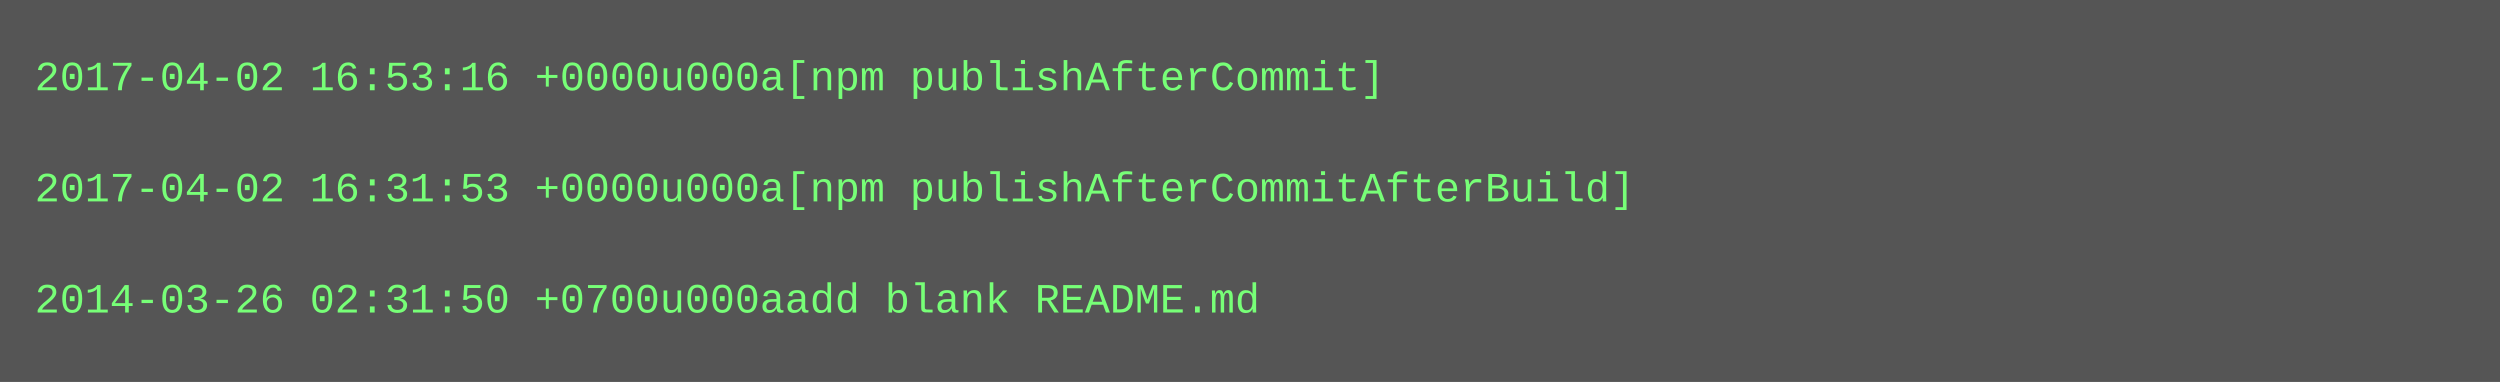
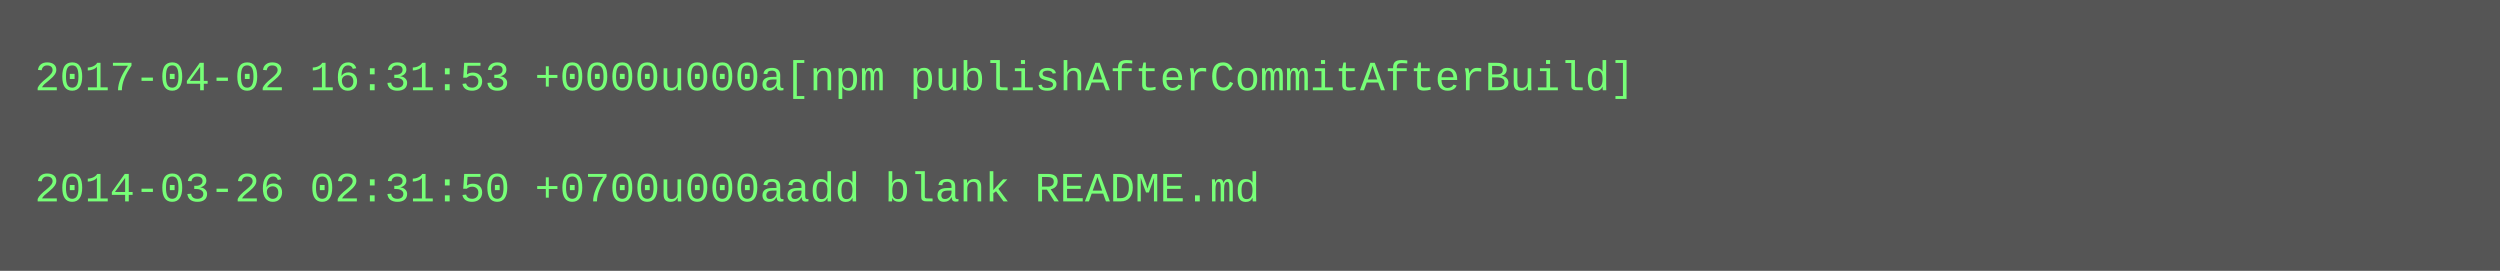
- <svg xmlns="http://www.w3.org/2000/svg" height="110" width="720">
-   <rect height="110" fill="#555" width="720" />
+ <svg xmlns="http://www.w3.org/2000/svg" height="78" width="720">
+   <rect height="78" fill="#555" width="720" />
  <text fill="#7f7" font-family="Courier New" font-size="12" xml:space="preserve">
-     <tspan x="10" y="26">2017-04-02 16:53:16 +0000u000a[npm publishAfterCommit]</tspan>
+     <tspan x="10" y="26">2017-04-02 16:31:53 +0000u000a[npm publishAfterCommitAfterBuild]</tspan>
    <tspan x="10" y="42" />
-     <tspan x="10" y="58">2017-04-02 16:31:53 +0000u000a[npm publishAfterCommitAfterBuild]</tspan>
-     <tspan x="10" y="74" />
-     <tspan x="10" y="90">2014-03-26 02:31:50 +0700u000aadd blank README.md</tspan>
+     <tspan x="10" y="58">2014-03-26 02:31:50 +0700u000aadd blank README.md</tspan>
  </text>
</svg>
